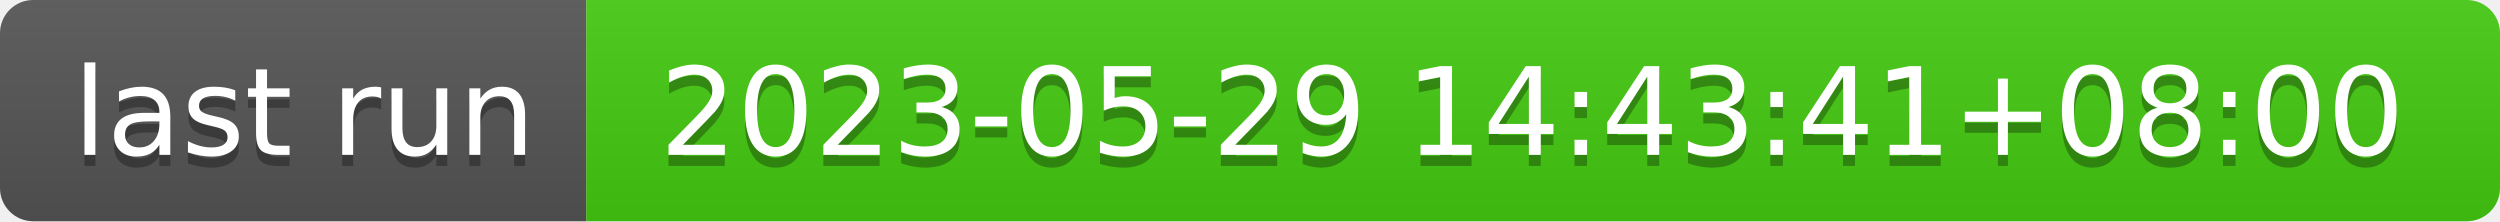
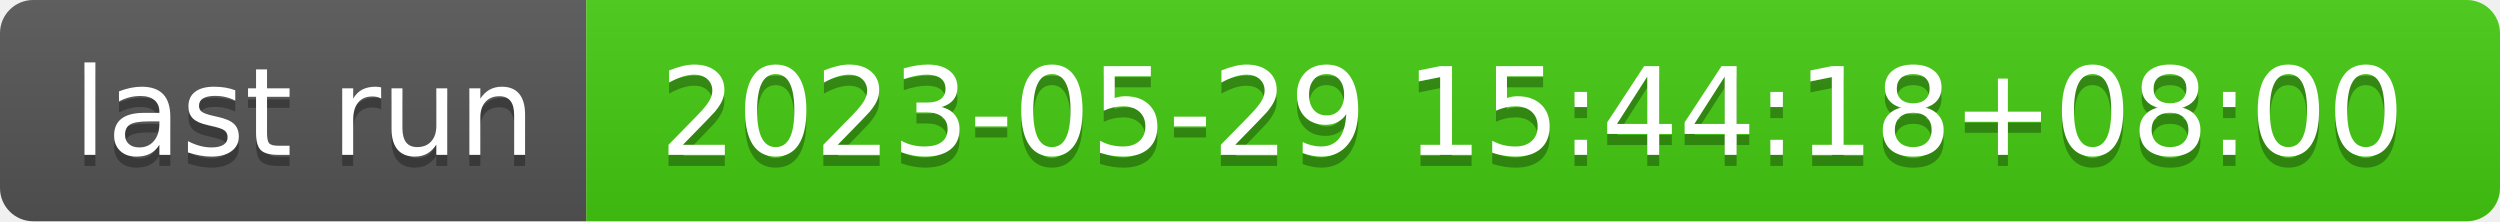
- <svg xmlns="http://www.w3.org/2000/svg" width="226" height="20" role="img" aria-label="last run: 2023-05-29 14:43:41+08:00">
+ <svg xmlns="http://www.w3.org/2000/svg" width="226" height="20" role="img" aria-label="last run: 2023-05-29 15:44:18+08:00">
  <linearGradient id="s" x2="0" y2="100%">
    <stop offset="0" stop-color="#bbb" stop-opacity=".1" />
    <stop offset="1" stop-opacity=".1" />
  </linearGradient>
  <clipPath id="r">
    <rect width="226" height="20" rx="3" fill="#fff" />
  </clipPath>
  <g clip-path="url(#r)">
    <rect width="53" height="20" fill="#555" />
    <rect x="53" width="173" height="20" fill="#4c1" />
    <rect width="226" height="20" fill="url(#s)" />
  </g>
  <g fill="#fff" text-anchor="middle" font-family="Verdana,Geneva,DejaVu Sans,sans-serif" text-rendering="geometricPrecision" font-size="110">
    <text aria-hidden="true" x="275" y="150" fill="#010101" fill-opacity=".3" transform="scale(.1)" textLength="430">last run</text>
    <text x="275" y="140" transform="scale(.1)" fill="#fff" textLength="430">last run</text>
-     <text aria-hidden="true" x="1385" y="150" fill="#010101" fill-opacity=".3" transform="scale(.1)" textLength="1630">2023-05-29 14:43:41+08:00</text>
-     <text x="1385" y="140" transform="scale(.1)" fill="#fff" textLength="1630">2023-05-29 14:43:41+08:00</text>
+     <text aria-hidden="true" x="1385" y="150" fill="#010101" fill-opacity=".3" transform="scale(.1)" textLength="1630">2023-05-29 15:44:18+08:00</text>
+     <text x="1385" y="140" transform="scale(.1)" fill="#fff" textLength="1630">2023-05-29 15:44:18+08:00</text>
  </g>
</svg>
